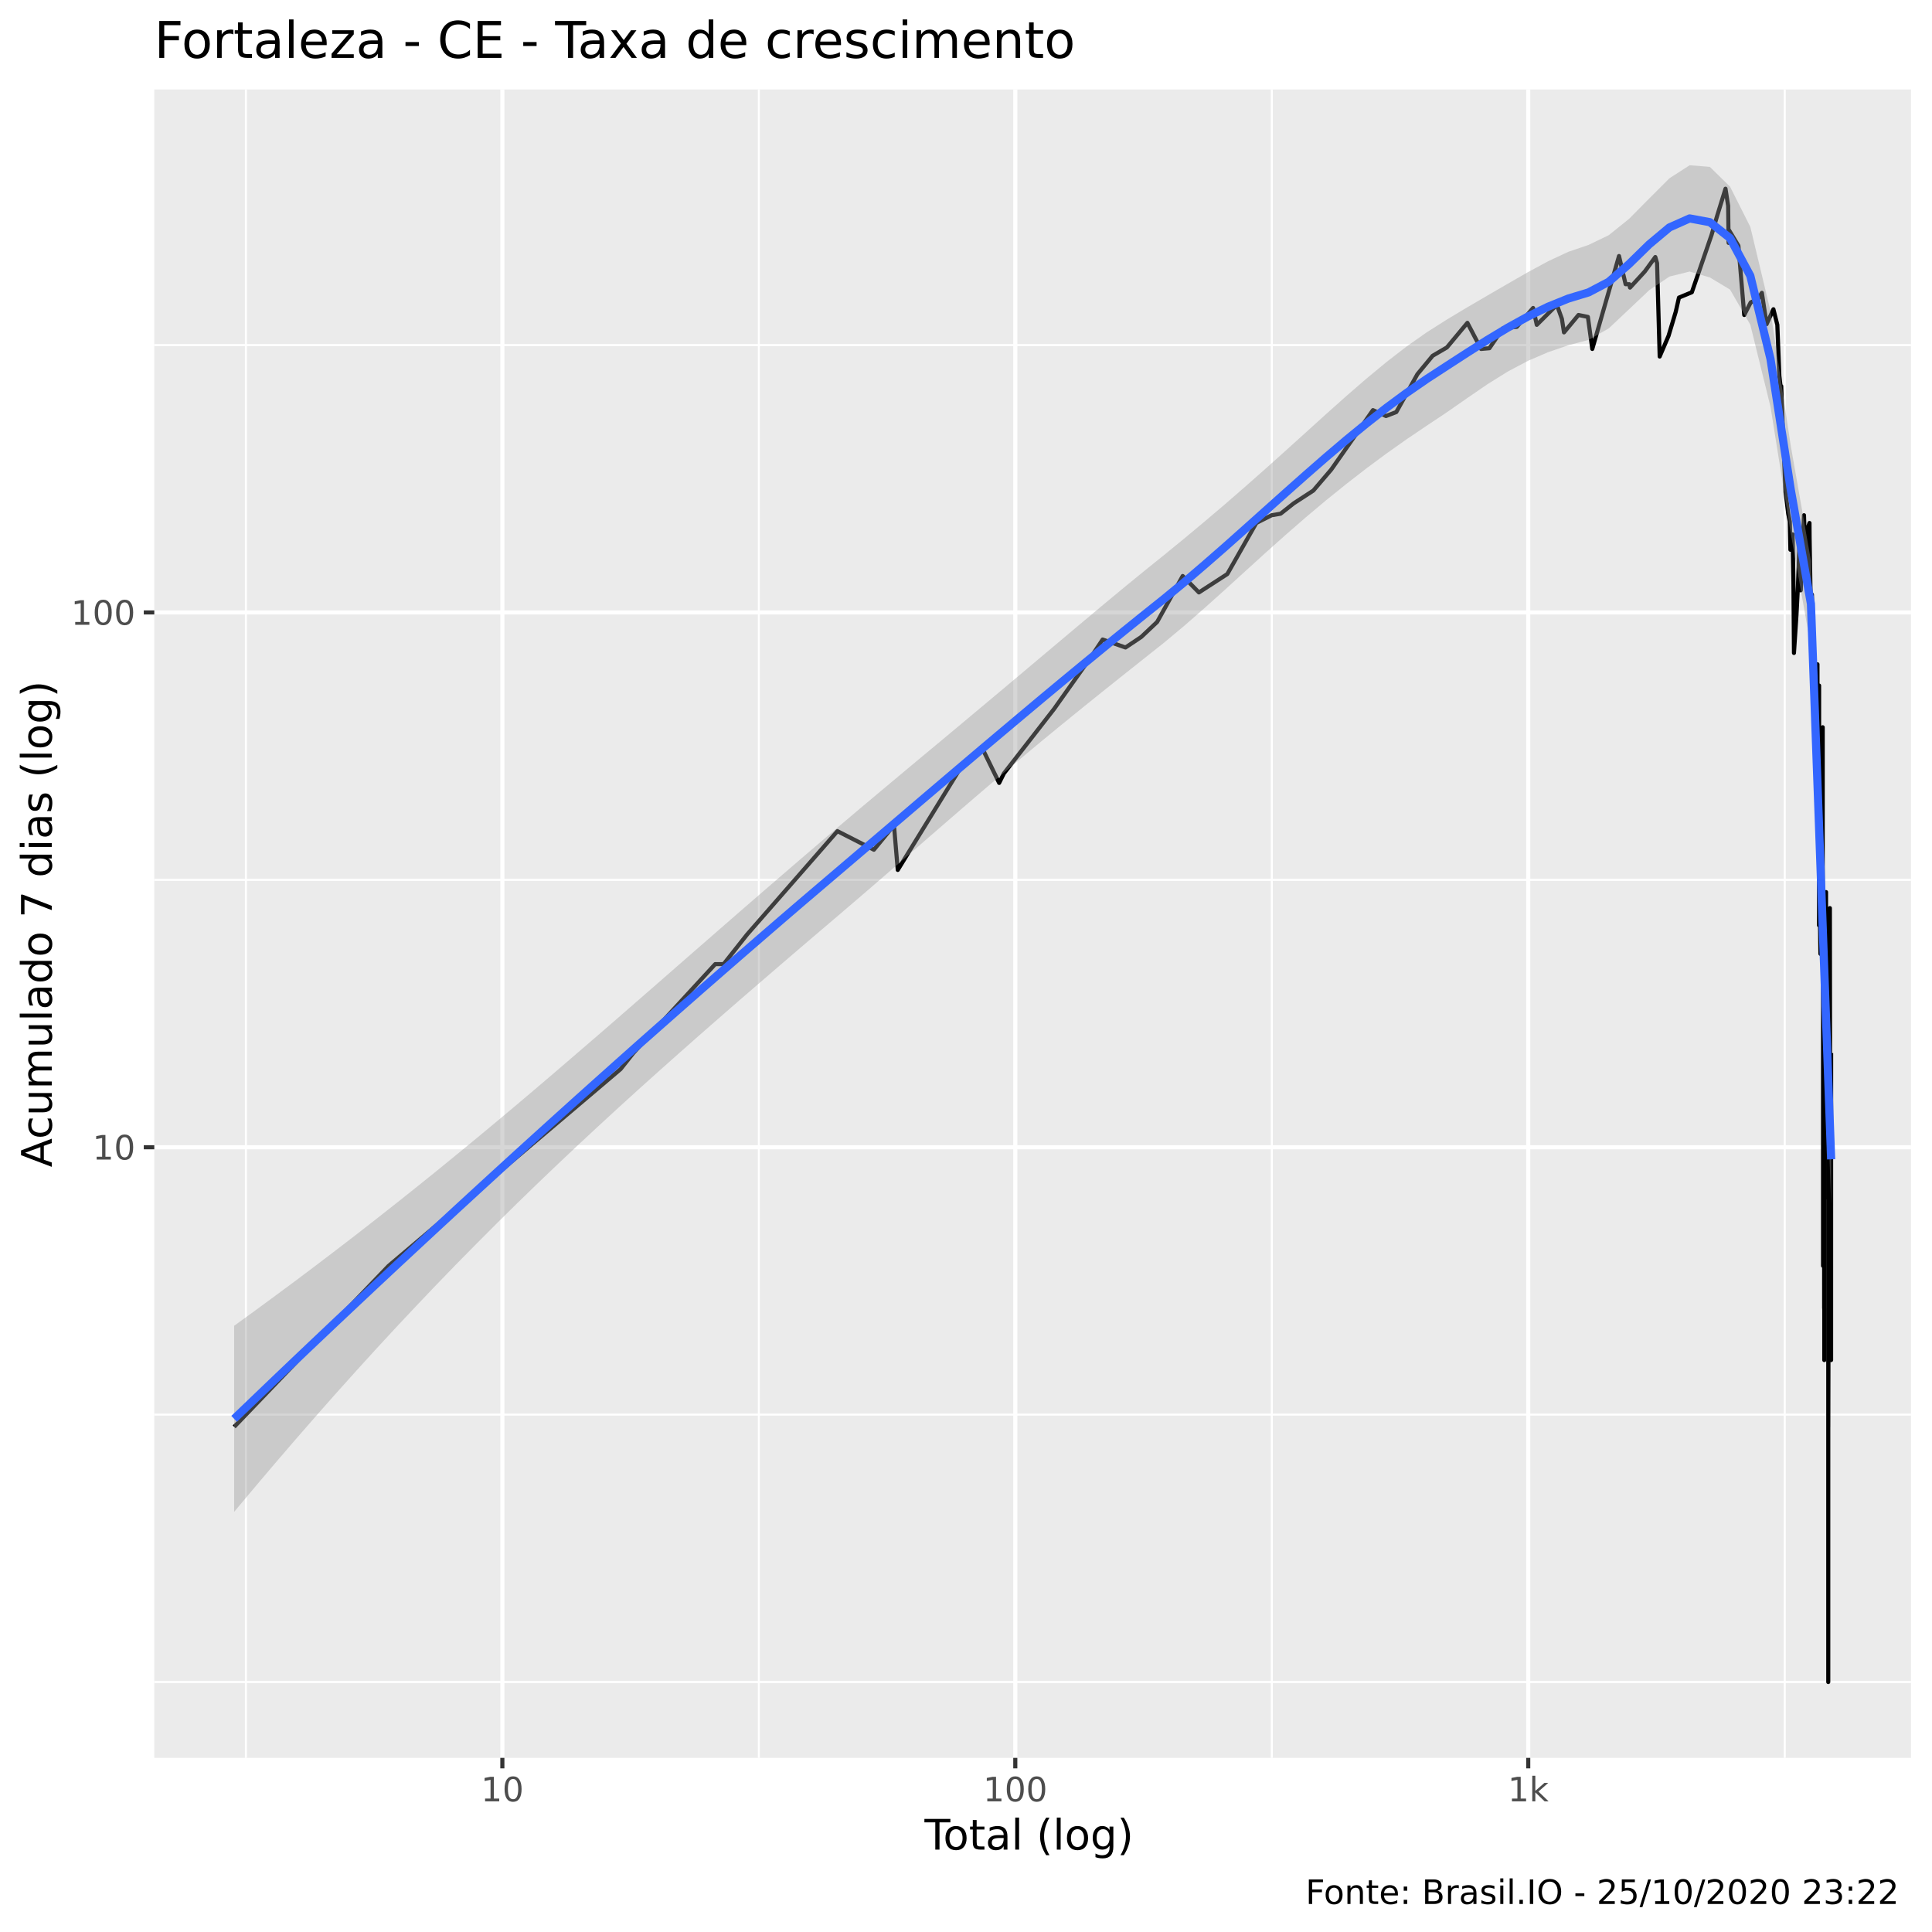
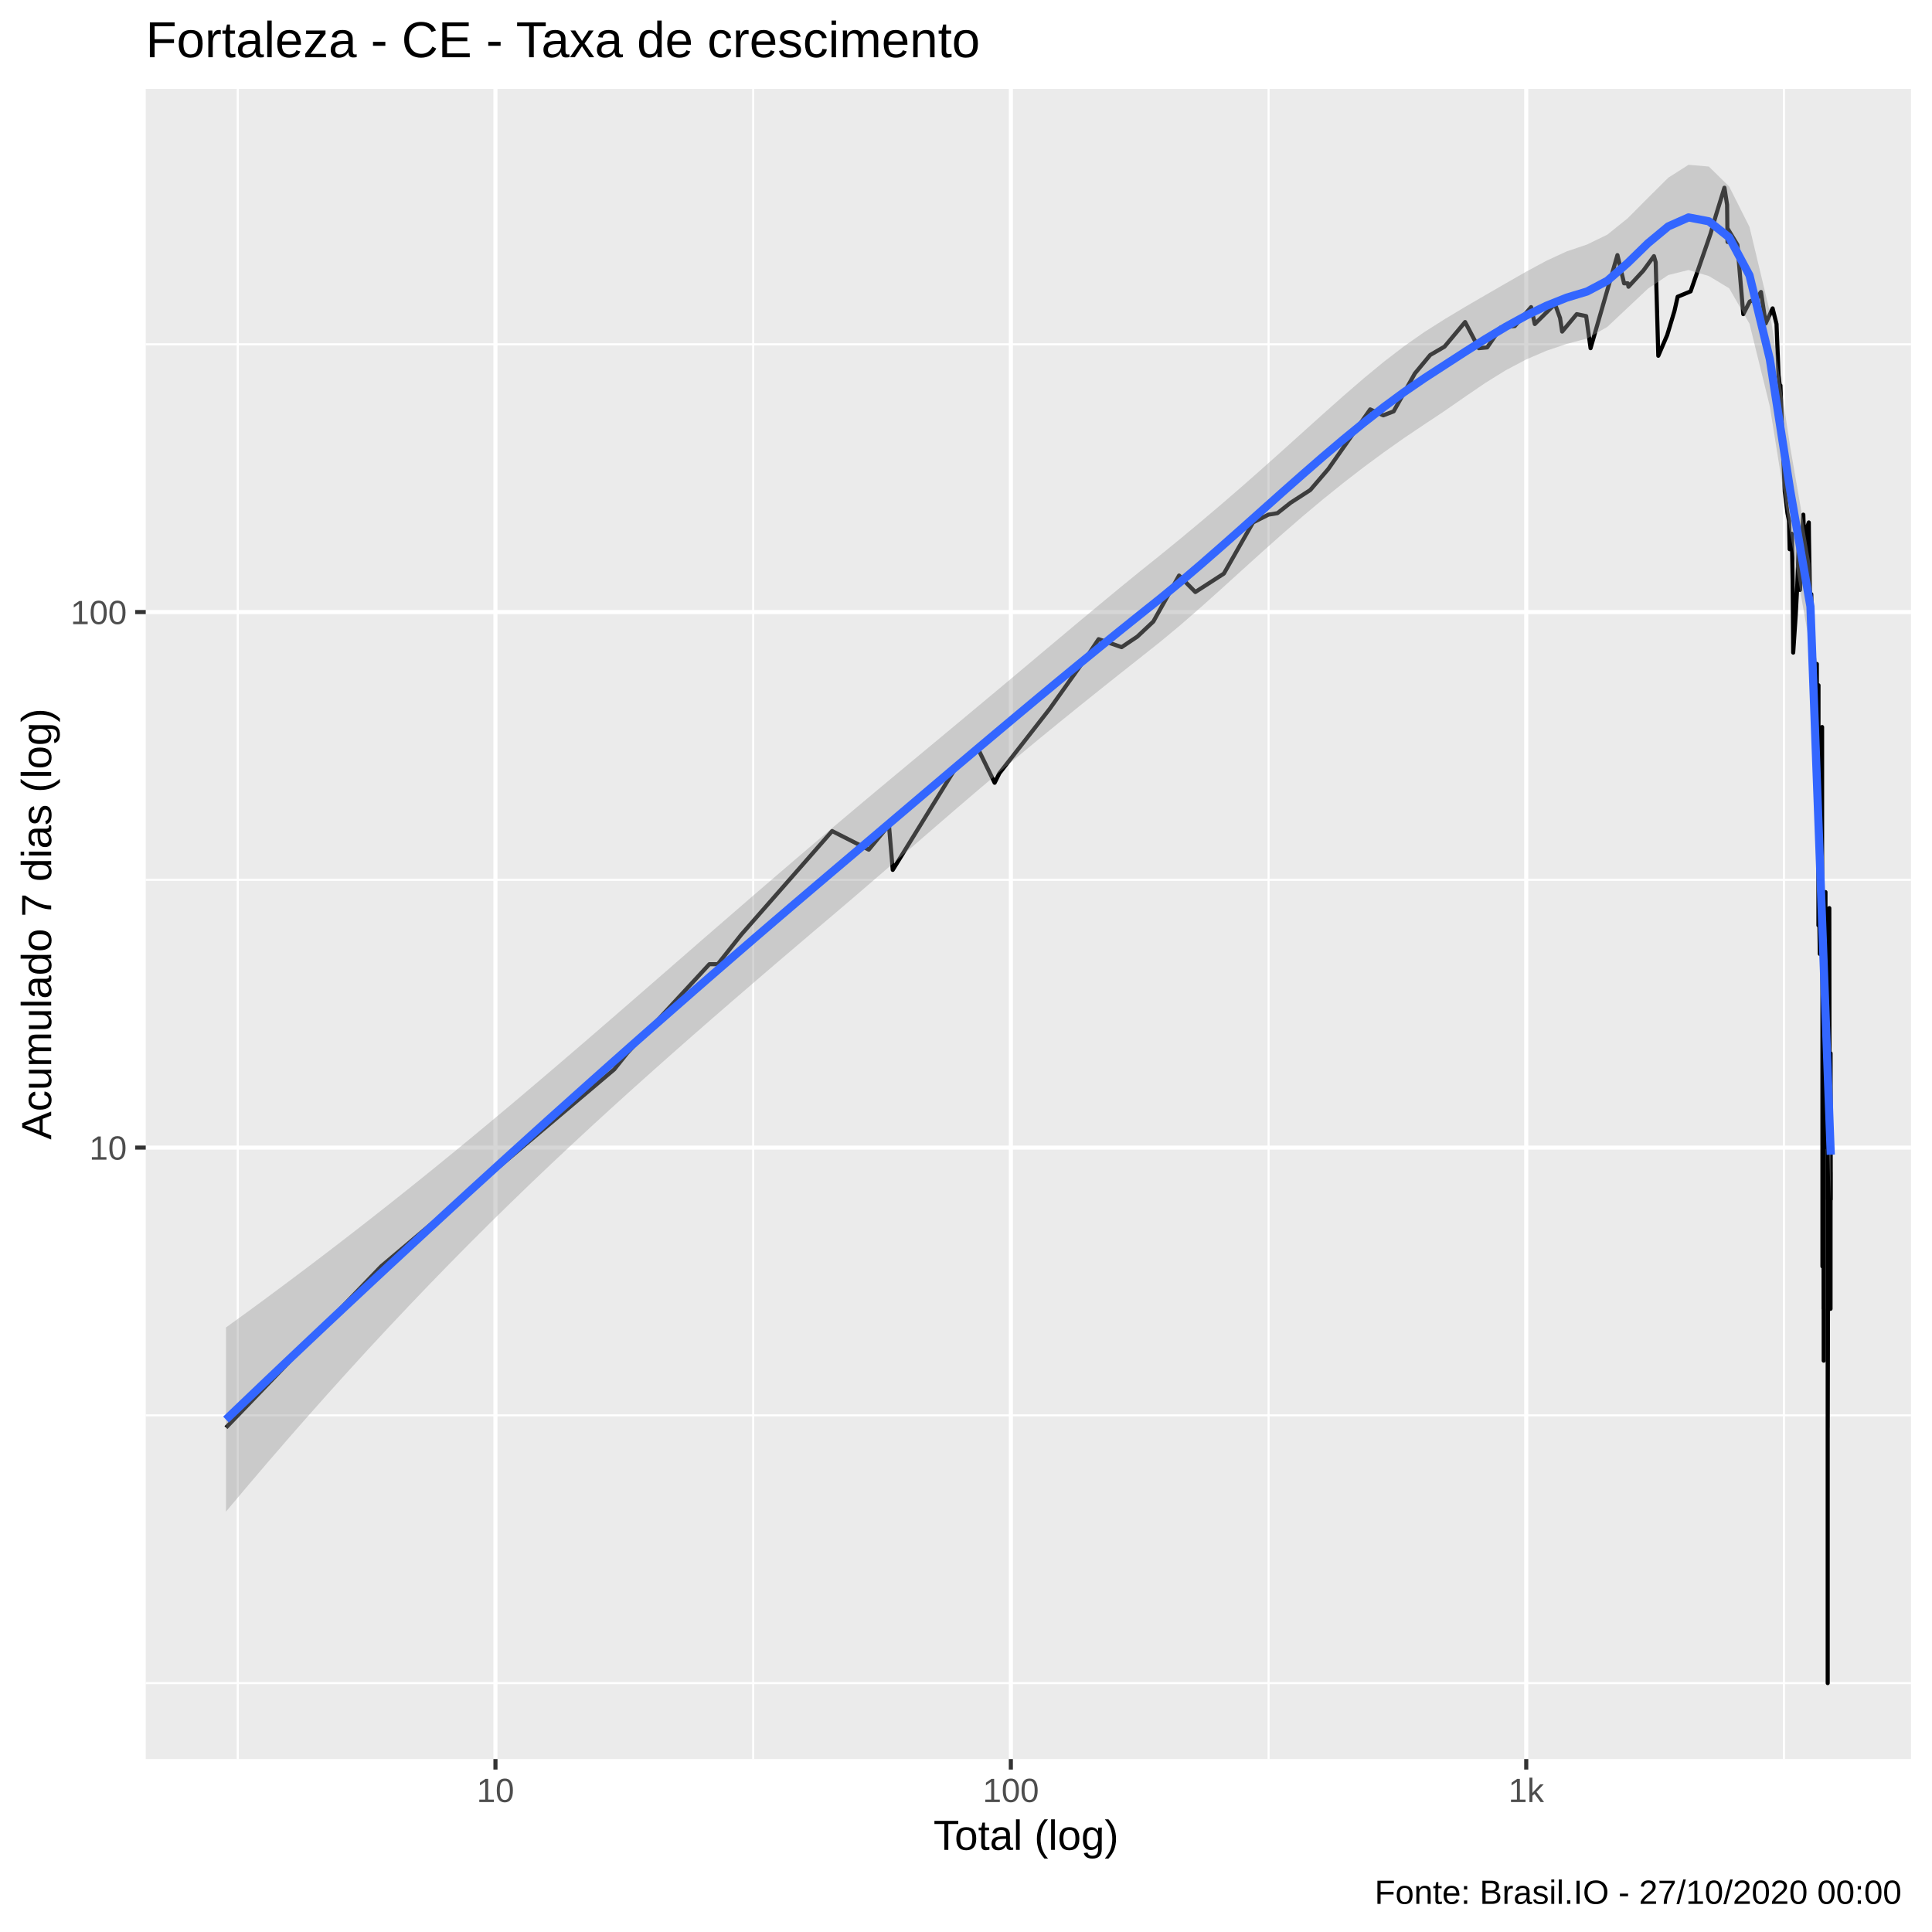
<svg xmlns="http://www.w3.org/2000/svg" viewBox="0 0 504.00 504.00">
  <defs>
    <style type="text/css">
    line, polyline, polygon, path, rect, circle {
      fill: none;
      stroke: #000000;
      stroke-linecap: round;
      stroke-linejoin: round;
      stroke-miterlimit: 10.00;
    }
  </style>
  </defs>
  <rect width="100%" height="100%" style="stroke: none; fill: #FFFFFF;" />
-   <rect x="0" y="0.00" width="504.00" height="504.00" style="stroke-width: 1.07; stroke: #FFFFFF; fill: #FFFFFF;" />
+   <rect x="-0" y="0.00" width="504.00" height="504.00" style="stroke-width: 1.07; stroke: #FFFFFF; fill: #FFFFFF;" />
  <defs>
-     <clipPath id="cpNDAuMjV8NDk4LjUyfDQ1OC41N3wyMy4zMw==">
-       <rect x="40.25" y="23.33" width="458.27" height="435.24" />
+     <clipPath id="cpMzguMDJ8NDk4LjUyfDQ1OC44OHwyMy4xOQ==">
+       <rect x="38.02" y="23.19" width="460.50" height="435.69" />
    </clipPath>
  </defs>
-   <rect x="40.25" y="23.33" width="458.27" height="435.24" style="stroke-width: 1.07; stroke: none; fill: #EBEBEB;" clip-path="url(#cpNDAuMjV8NDk4LjUyfDQ1OC41N3wyMy4zMw==)" />
-   <polyline points="40.25,438.79 498.52,438.79 " style="stroke-width: 0.53; stroke: #FFFFFF; stroke-linecap: butt;" clip-path="url(#cpNDAuMjV8NDk4LjUyfDQ1OC41N3wyMy4zMw==)" />
-   <polyline points="40.25,369.03 498.52,369.03 " style="stroke-width: 0.53; stroke: #FFFFFF; stroke-linecap: butt;" clip-path="url(#cpNDAuMjV8NDk4LjUyfDQ1OC41N3wyMy4zMw==)" />
-   <polyline points="40.25,229.53 498.52,229.53 " style="stroke-width: 0.53; stroke: #FFFFFF; stroke-linecap: butt;" clip-path="url(#cpNDAuMjV8NDk4LjUyfDQ1OC41N3wyMy4zMw==)" />
-   <polyline points="40.25,90.02 498.52,90.02 " style="stroke-width: 0.53; stroke: #FFFFFF; stroke-linecap: butt;" clip-path="url(#cpNDAuMjV8NDk4LjUyfDQ1OC41N3wyMy4zMw==)" />
-   <polyline points="64.15,458.57 64.15,23.33 " style="stroke-width: 0.53; stroke: #FFFFFF; stroke-linecap: butt;" clip-path="url(#cpNDAuMjV8NDk4LjUyfDQ1OC41N3wyMy4zMw==)" />
-   <polyline points="197.96,458.57 197.96,23.33 " style="stroke-width: 0.53; stroke: #FFFFFF; stroke-linecap: butt;" clip-path="url(#cpNDAuMjV8NDk4LjUyfDQ1OC41N3wyMy4zMw==)" />
-   <polyline points="331.77,458.57 331.77,23.33 " style="stroke-width: 0.53; stroke: #FFFFFF; stroke-linecap: butt;" clip-path="url(#cpNDAuMjV8NDk4LjUyfDQ1OC41N3wyMy4zMw==)" />
-   <polyline points="465.58,458.57 465.58,23.33 " style="stroke-width: 0.53; stroke: #FFFFFF; stroke-linecap: butt;" clip-path="url(#cpNDAuMjV8NDk4LjUyfDQ1OC41N3wyMy4zMw==)" />
-   <polyline points="40.25,299.28 498.52,299.28 " style="stroke-width: 1.07; stroke: #FFFFFF; stroke-linecap: butt;" clip-path="url(#cpNDAuMjV8NDk4LjUyfDQ1OC41N3wyMy4zMw==)" />
-   <polyline points="40.25,159.77 498.52,159.77 " style="stroke-width: 1.07; stroke: #FFFFFF; stroke-linecap: butt;" clip-path="url(#cpNDAuMjV8NDk4LjUyfDQ1OC41N3wyMy4zMw==)" />
-   <polyline points="131.05,458.57 131.05,23.33 " style="stroke-width: 1.07; stroke: #FFFFFF; stroke-linecap: butt;" clip-path="url(#cpNDAuMjV8NDk4LjUyfDQ1OC41N3wyMy4zMw==)" />
-   <polyline points="264.86,458.57 264.86,23.33 " style="stroke-width: 1.07; stroke: #FFFFFF; stroke-linecap: butt;" clip-path="url(#cpNDAuMjV8NDk4LjUyfDQ1OC41N3wyMy4zMw==)" />
-   <polyline points="398.67,458.57 398.67,23.33 " style="stroke-width: 1.07; stroke: #FFFFFF; stroke-linecap: butt;" clip-path="url(#cpNDAuMjV8NDk4LjUyfDQ1OC41N3wyMy4zMw==)" />
-   <polyline points="61.08,372.23 61.08,372.23 77.80,354.80 90.77,341.28 90.77,341.28 101.37,330.23 101.37,330.23 161.89,278.90 165.21,274.72 186.58,251.51 188.77,251.51 194.90,243.77 218.46,216.82 218.46,216.82 227.97,221.67 233.21,215.29 234.20,226.94 250.42,200.57 256.10,194.90 260.65,204.24 261.88,201.77 274.97,184.95 284.83,171.06 287.65,166.83 293.61,168.91 297.72,166.16 301.86,162.25 308.53,150.26 312.76,154.55 320.17,149.75 327.73,136.43 331.73,134.41 334.07,134.01 337.50,131.30 342.60,127.98 347.28,122.50 358.16,106.99 361.56,108.53 364.25,107.49 369.76,97.61 373.73,92.81 377.45,90.64 382.80,84.22 386.36,91.03 388.54,90.84 392.10,85.63 395.69,85.27 399.94,80.34 400.90,84.74 406.14,79.53 407.45,83.18 408.00,86.71 411.78,82.17 414.23,82.67 415.38,91.03 422.35,66.79 424.07,74.14 425.04,74.14 425.22,75.03 429.06,70.84 431.82,67.05 432.28,68.65 432.96,93.01 435.27,87.62 437.15,81.33 437.99,77.63 441.35,76.24 446.49,61.30 447.93,56.38 450.13,49.23 450.82,53.69 450.94,63.36 450.96,59.89 453.50,64.11 455.02,82.17 456.70,78.89 458.72,77.94 459.50,76.55 459.50,77.47 459.62,76.39 460.85,84.57 462.63,80.67 463.65,84.74 464.18,98.05 464.59,101.65 464.61,102.82 464.67,100.73 465.09,111.73 465.79,128.34 466.49,134.01 466.90,136.02 467.06,143.41 467.06,141.59 467.08,141.59 467.63,139.39 467.85,151.84 467.99,170.34 468.65,160.38 469.03,152.91 469.36,143.88 469.40,142.50 469.57,153.45 469.76,154.00 470.61,134.41 470.89,143.41 471.44,148.23 471.44,147.23 471.46,138.10 472.04,136.43 472.07,140.26 472.35,156.82 472.68,155.11 472.82,171.06 472.82,170.34 472.84,169.62 473.32,174.06 473.39,186.81 473.40,171.80 473.80,181.38 474.06,175.61 474.11,173.29 474.12,173.29 474.15,199.39 474.53,180.52 474.53,206.82 474.53,241.39 474.55,178.84 474.55,230.73 474.56,234.77 474.64,230.73 474.89,248.82 475.05,228.81 475.13,218.40 475.22,210.91 475.27,208.15 475.36,206.82 475.39,228.81 475.49,189.72 475.49,236.90 475.58,257.29 475.58,330.23 475.59,232.72 475.61,243.77 475.61,270.80 475.61,278.90 475.73,270.80 475.78,288.23 475.79,288.23 475.84,267.13 475.84,267.13 475.87,341.28 475.89,263.67 475.89,299.28 475.89,320.89 475.90,354.80 475.92,341.28 " style="stroke-width: 1.07; stroke-linecap: butt;" clip-path="url(#cpNDAuMjV8NDk4LjUyfDQ1OC41N3wyMy4zMw==)" />
-   <polyline points="475.95,251.51 476.04,299.28 476.04,299.28 476.13,270.80 476.33,232.72 476.35,236.90 476.36,232.72 476.36,234.77 476.36,254.33 476.41,263.67 476.42,243.77 476.53,283.39 476.53,288.23 476.55,288.23 476.55,288.23 476.71,248.82 476.80,263.67 476.82,241.39 476.82,239.10 476.85,257.29 476.91,243.77 476.91,283.39 476.92,243.77 476.92,312.80 476.94,312.80 476.94,438.79 476.94,396.79 476.95,305.66 476.95,320.89 476.95,372.23 477.12,288.23 477.29,246.24 477.30,248.82 477.33,243.77 477.33,278.90 477.35,241.39 477.36,236.90 477.36,236.90 477.44,299.28 477.45,299.28 477.45,330.23 477.47,305.66 477.47,312.80 477.47,305.66 477.48,312.80 477.57,305.66 477.59,305.66 477.60,305.66 477.60,299.28 477.62,305.66 477.65,288.23 477.68,330.23 477.68,320.89 477.68,341.28 477.68,354.80 477.69,274.72 " style="stroke-width: 1.07; stroke-linecap: butt;" clip-path="url(#cpNDAuMjV8NDk4LjUyfDQ1OC41N3wyMy4zMw==)" />
-   <polygon points="61.08,345.86 66.36,342.03 71.63,338.16 76.91,334.25 82.18,330.29 87.45,326.28 92.73,322.23 98.00,318.12 103.27,313.97 108.55,309.77 113.82,305.53 119.09,301.23 124.37,296.89 129.64,292.51 134.91,288.09 140.19,283.62 145.46,279.12 150.73,274.59 156.01,270.04 161.28,265.47 166.55,260.88 171.83,256.28 177.10,251.67 182.37,247.07 187.65,242.47 192.92,237.88 198.20,233.30 203.47,228.75 208.74,224.21 214.02,219.69 219.29,215.20 224.56,210.74 229.84,206.31 235.11,201.90 240.38,197.50 245.66,193.11 250.93,188.71 256.20,184.30 261.48,179.88 266.75,175.45 272.02,171.01 277.30,166.57 282.57,162.14 287.84,157.73 293.12,153.35 298.39,149.04 303.67,144.79 308.94,140.48 314.21,136.08 319.49,131.60 324.76,127.02 330.03,122.37 335.31,117.64 340.58,112.87 345.85,108.10 351.13,103.39 356.40,98.82 361.67,94.46 366.95,90.38 372.22,86.67 377.49,83.33 382.77,80.16 388.04,77.09 393.31,74.03 398.59,71.00 403.86,68.15 409.13,65.69 414.41,63.89 419.68,61.35 424.96,57.10 430.23,51.78 435.50,46.51 440.78,43.11 446.05,43.53 451.32,48.70 456.60,59.18 461.87,81.16 467.14,116.20 472.42,146.26 477.69,290.93 477.69,313.93 472.42,168.78 467.14,139.10 461.87,106.11 456.60,84.70 451.32,75.55 446.05,72.38 440.78,70.84 435.50,72.15 430.23,75.70 424.96,80.69 419.68,85.66 414.41,88.67 409.13,90.07 403.86,91.87 398.59,94.14 393.31,96.94 388.04,100.23 382.77,103.84 377.49,107.52 372.22,111.03 366.95,114.59 361.67,118.32 356.40,122.23 351.13,126.32 345.85,130.58 340.58,135.01 335.31,139.60 330.03,144.31 324.76,149.10 319.49,153.90 314.21,158.64 308.94,163.25 303.67,167.65 298.39,171.84 293.12,176.03 287.84,180.24 282.57,184.48 277.30,188.76 272.02,193.09 266.75,197.48 261.48,201.92 256.20,206.41 250.93,210.94 245.66,215.50 240.38,220.08 235.11,224.67 229.84,229.25 224.56,233.80 219.29,238.31 214.02,242.80 208.74,247.30 203.47,251.82 198.20,256.36 192.92,260.92 187.65,265.51 182.37,270.13 177.10,274.79 171.83,279.48 166.55,284.22 161.28,289.01 156.01,293.86 150.73,298.77 145.46,303.74 140.19,308.78 134.91,313.90 129.64,319.10 124.37,324.38 119.09,329.74 113.82,335.18 108.55,340.72 103.27,346.34 98.00,352.04 92.73,357.84 87.45,363.72 82.18,369.69 76.91,375.74 71.63,381.88 66.36,388.10 61.08,394.40 " style="stroke-width: 0.00; stroke: none; fill: #999999; fill-opacity: 0.40;" clip-path="url(#cpNDAuMjV8NDk4LjUyfDQ1OC41N3wyMy4zMw==)" />
-   <polyline points="61.08,345.86 66.36,342.03 71.63,338.16 76.91,334.25 82.18,330.29 87.45,326.28 92.73,322.23 98.00,318.12 103.27,313.97 108.55,309.77 113.82,305.53 119.09,301.23 124.37,296.89 129.64,292.51 134.91,288.09 140.19,283.62 145.46,279.12 150.73,274.59 156.01,270.04 161.28,265.47 166.55,260.88 171.83,256.28 177.10,251.67 182.37,247.07 187.65,242.47 192.92,237.88 198.20,233.30 203.47,228.75 208.74,224.21 214.02,219.69 219.29,215.20 224.56,210.74 229.84,206.31 235.11,201.90 240.38,197.50 245.66,193.11 250.93,188.71 256.20,184.30 261.48,179.88 266.75,175.45 272.02,171.01 277.30,166.57 282.57,162.14 287.84,157.73 293.12,153.35 298.39,149.04 303.67,144.79 308.94,140.48 314.21,136.08 319.49,131.60 324.76,127.02 330.03,122.37 335.31,117.64 340.58,112.87 345.85,108.10 351.13,103.39 356.40,98.82 361.67,94.46 366.95,90.38 372.22,86.67 377.49,83.33 382.77,80.16 388.04,77.09 393.31,74.03 398.59,71.00 403.86,68.15 409.13,65.69 414.41,63.89 419.68,61.35 424.96,57.10 430.23,51.78 435.50,46.51 440.78,43.11 446.05,43.53 451.32,48.70 456.60,59.18 461.87,81.16 467.14,116.20 472.42,146.26 477.69,290.93 " style="stroke-width: 2.13; stroke: none;" clip-path="url(#cpNDAuMjV8NDk4LjUyfDQ1OC41N3wyMy4zMw==)" />
-   <polyline points="477.69,313.93 472.42,168.78 467.14,139.10 461.87,106.11 456.60,84.70 451.32,75.55 446.05,72.38 440.78,70.84 435.50,72.15 430.23,75.70 424.96,80.69 419.68,85.66 414.41,88.67 409.13,90.07 403.86,91.87 398.59,94.14 393.31,96.94 388.04,100.23 382.77,103.84 377.49,107.52 372.22,111.03 366.95,114.59 361.67,118.32 356.40,122.23 351.13,126.32 345.85,130.58 340.58,135.01 335.31,139.60 330.03,144.31 324.76,149.10 319.49,153.90 314.21,158.64 308.94,163.25 303.67,167.65 298.39,171.84 293.12,176.03 287.84,180.24 282.57,184.48 277.30,188.76 272.02,193.09 266.75,197.48 261.48,201.92 256.20,206.41 250.93,210.94 245.66,215.50 240.38,220.08 235.11,224.67 229.84,229.25 224.56,233.80 219.29,238.31 214.02,242.80 208.74,247.30 203.47,251.82 198.20,256.36 192.92,260.92 187.65,265.51 182.37,270.13 177.10,274.79 171.83,279.48 166.55,284.22 161.28,289.01 156.01,293.86 150.73,298.77 145.46,303.74 140.19,308.78 134.91,313.90 129.64,319.10 124.37,324.38 119.09,329.74 113.82,335.18 108.55,340.72 103.27,346.34 98.00,352.04 92.73,357.84 87.45,363.72 82.18,369.69 76.91,375.74 71.63,381.88 66.36,388.10 61.08,394.40 " style="stroke-width: 2.13; stroke: none;" clip-path="url(#cpNDAuMjV8NDk4LjUyfDQ1OC41N3wyMy4zMw==)" />
-   <polyline points="61.08,370.13 66.36,365.07 71.63,360.02 76.91,354.99 82.18,349.99 87.45,345.00 92.73,340.03 98.00,335.08 103.27,330.15 108.55,325.24 113.82,320.35 119.09,315.48 124.37,310.63 129.64,305.80 134.91,300.99 140.19,296.20 145.46,291.43 150.73,286.68 156.01,281.95 161.28,277.24 166.55,272.55 171.83,267.88 177.10,263.23 182.37,258.60 187.65,253.99 192.92,249.40 198.20,244.83 203.47,240.28 208.74,235.75 214.02,231.25 219.29,226.76 224.56,222.27 229.84,217.78 235.11,213.29 240.38,208.79 245.66,204.30 250.93,199.82 256.20,195.35 261.48,190.90 266.75,186.47 272.02,182.05 277.30,177.66 282.57,173.31 287.84,168.98 293.12,164.69 298.39,160.44 303.67,156.22 308.94,151.87 314.21,147.36 319.49,142.75 324.76,138.06 330.03,133.34 335.31,128.62 340.58,123.94 345.85,119.34 351.13,114.85 356.40,110.53 361.67,106.39 366.95,102.49 372.22,98.85 377.49,95.42 382.77,92.00 388.04,88.66 393.31,85.49 398.59,82.57 403.86,80.01 409.13,77.88 414.41,76.28 419.68,73.51 424.96,68.89 430.23,63.74 435.50,59.33 440.78,56.98 446.05,57.96 451.32,62.12 456.60,71.94 461.87,93.64 467.14,127.65 472.42,157.52 477.69,302.43 " style="stroke-width: 2.13; stroke: #3366FF; stroke-linecap: butt;" clip-path="url(#cpNDAuMjV8NDk4LjUyfDQ1OC41N3wyMy4zMw==)" />
+   <rect x="38.02" y="23.19" width="460.50" height="435.69" style="stroke-width: 1.07; stroke: none; fill: #EBEBEB;" clip-path="url(#cpMzguMDJ8NDk4LjUyfDQ1OC44OHwyMy4xOQ==)" />
+   <polyline points="38.02,439.07 498.52,439.07 " style="stroke-width: 0.53; stroke: #FFFFFF; stroke-linecap: butt;" clip-path="url(#cpMzguMDJ8NDk4LjUyfDQ1OC44OHwyMy4xOQ==)" />
+   <polyline points="38.02,369.22 498.52,369.22 " style="stroke-width: 0.53; stroke: #FFFFFF; stroke-linecap: butt;" clip-path="url(#cpMzguMDJ8NDk4LjUyfDQ1OC44OHwyMy4xOQ==)" />
+   <polyline points="38.02,229.52 498.52,229.52 " style="stroke-width: 0.53; stroke: #FFFFFF; stroke-linecap: butt;" clip-path="url(#cpMzguMDJ8NDk4LjUyfDQ1OC44OHwyMy4xOQ==)" />
+   <polyline points="38.02,89.82 498.52,89.82 " style="stroke-width: 0.53; stroke: #FFFFFF; stroke-linecap: butt;" clip-path="url(#cpMzguMDJ8NDk4LjUyfDQ1OC44OHwyMy4xOQ==)" />
+   <polyline points="62.03,458.88 62.03,23.19 " style="stroke-width: 0.53; stroke: #FFFFFF; stroke-linecap: butt;" clip-path="url(#cpMzguMDJ8NDk4LjUyfDQ1OC44OHwyMy4xOQ==)" />
+   <polyline points="196.48,458.88 196.48,23.19 " style="stroke-width: 0.53; stroke: #FFFFFF; stroke-linecap: butt;" clip-path="url(#cpMzguMDJ8NDk4LjUyfDQ1OC44OHwyMy4xOQ==)" />
+   <polyline points="330.93,458.88 330.93,23.19 " style="stroke-width: 0.53; stroke: #FFFFFF; stroke-linecap: butt;" clip-path="url(#cpMzguMDJ8NDk4LjUyfDQ1OC44OHwyMy4xOQ==)" />
+   <polyline points="465.38,458.88 465.38,23.19 " style="stroke-width: 0.53; stroke: #FFFFFF; stroke-linecap: butt;" clip-path="url(#cpMzguMDJ8NDk4LjUyfDQ1OC44OHwyMy4xOQ==)" />
+   <polyline points="38.02,299.37 498.52,299.37 " style="stroke-width: 1.07; stroke: #FFFFFF; stroke-linecap: butt;" clip-path="url(#cpMzguMDJ8NDk4LjUyfDQ1OC44OHwyMy4xOQ==)" />
+   <polyline points="38.02,159.67 498.52,159.67 " style="stroke-width: 1.07; stroke: #FFFFFF; stroke-linecap: butt;" clip-path="url(#cpMzguMDJ8NDk4LjUyfDQ1OC44OHwyMy4xOQ==)" />
+   <polyline points="129.25,458.88 129.25,23.19 " style="stroke-width: 1.07; stroke: #FFFFFF; stroke-linecap: butt;" clip-path="url(#cpMzguMDJ8NDk4LjUyfDQ1OC44OHwyMy4xOQ==)" />
+   <polyline points="263.70,458.88 263.70,23.19 " style="stroke-width: 1.07; stroke: #FFFFFF; stroke-linecap: butt;" clip-path="url(#cpMzguMDJ8NDk4LjUyfDQ1OC44OHwyMy4xOQ==)" />
+   <polyline points="398.15,458.88 398.15,23.19 " style="stroke-width: 1.07; stroke: #FFFFFF; stroke-linecap: butt;" clip-path="url(#cpMzguMDJ8NDk4LjUyfDQ1OC44OHwyMy4xOQ==)" />
+   <polyline points="58.95,372.42 58.95,372.42 75.75,354.96 88.78,341.43 88.78,341.43 99.43,330.36 99.43,330.36 160.24,278.96 163.58,274.77 185.05,251.53 187.25,251.53 193.40,243.78 217.08,216.80 217.08,216.80 226.63,221.65 231.90,215.26 232.89,226.93 249.19,200.52 254.90,194.85 259.47,204.20 260.71,201.72 273.86,184.88 283.76,170.97 286.59,166.74 292.59,168.82 296.71,166.06 300.87,162.14 307.58,150.14 311.83,154.44 319.27,149.63 326.87,136.29 330.88,134.26 333.24,133.87 336.68,131.15 341.81,127.83 346.52,122.34 357.44,106.80 360.86,108.35 363.56,107.31 369.10,97.42 373.09,92.61 376.82,90.44 382.20,84.01 385.77,90.83 387.97,90.63 391.54,85.42 395.16,85.06 399.42,80.12 400.38,84.53 405.65,79.31 406.97,82.97 407.52,86.50 411.32,81.95 413.78,82.46 414.93,90.83 421.94,66.55 423.67,73.91 424.64,73.91 424.82,74.80 428.69,70.61 431.46,66.82 431.92,68.41 432.60,92.81 434.92,87.41 436.82,81.11 437.65,77.41 441.03,76.01 446.20,61.06 447.64,56.13 449.85,48.97 450.55,53.43 450.66,63.12 450.69,59.64 453.24,63.87 454.77,81.95 456.45,78.67 458.48,77.72 459.26,76.32 459.26,77.25 459.39,76.17 460.62,84.36 462.42,80.45 463.44,84.53 463.97,97.85 464.38,101.46 464.40,102.64 464.46,100.54 464.89,111.56 465.59,128.19 466.29,133.87 466.70,135.88 466.87,143.28 466.87,141.46 466.88,141.46 467.44,139.25 467.65,151.72 467.79,170.25 468.46,160.28 468.85,152.79 469.18,143.75 469.21,142.37 469.38,153.34 469.57,153.89 470.43,134.26 470.71,143.28 471.27,148.10 471.27,147.11 471.28,137.97 471.86,136.29 471.90,140.13 472.18,156.71 472.51,155.00 472.65,170.97 472.65,170.25 472.67,169.53 473.16,173.97 473.22,186.75 473.24,171.71 473.64,181.31 473.89,175.53 473.94,173.21 473.96,173.21 473.99,199.34 474.37,180.45 474.37,206.78 474.37,241.40 474.39,178.76 474.39,230.73 474.40,234.77 474.48,230.73 474.73,248.84 474.89,228.80 474.97,218.37 475.06,210.87 475.11,208.12 475.20,206.78 475.24,228.80 475.33,189.66 475.33,236.90 475.42,257.32 475.42,330.36 475.44,232.72 475.45,243.78 475.45,270.85 475.45,278.96 475.58,270.85 475.62,288.31 475.64,288.31 475.69,267.18 475.69,267.18 475.72,341.43 475.73,263.71 475.73,299.37 475.73,321.01 475.75,354.96 475.76,341.43 " style="stroke-width: 1.07; stroke-linecap: butt;" clip-path="url(#cpMzguMDJ8NDk4LjUyfDQ1OC44OHwyMy4xOQ==)" />
+   <polyline points="475.79,251.53 475.89,299.37 475.89,299.37 475.98,270.85 476.18,232.72 476.19,236.90 476.21,232.72 476.21,234.77 476.21,254.36 476.26,263.71 476.27,243.78 476.38,283.45 476.38,288.31 476.39,288.31 476.39,288.31 476.56,248.84 476.65,263.71 476.67,241.40 476.67,239.11 476.70,257.32 476.76,243.78 476.76,283.45 476.77,243.78 476.77,312.91 476.79,312.91 476.79,439.07 476.79,397.02 476.80,305.76 476.80,321.01 476.80,372.42 476.97,288.31 477.14,246.25 477.15,248.84 477.18,243.78 477.18,278.96 477.20,241.40 477.21,236.90 477.21,236.90 477.29,299.37 477.30,299.37 477.30,330.36 477.32,305.76 477.32,312.91 477.32,305.76 477.33,312.91 477.42,305.76 477.44,305.76 477.45,305.76 477.45,299.37 477.47,305.76 477.50,288.31 477.53,330.36 477.53,321.01 477.53,341.43 477.54,274.77 477.59,312.91 477.59,305.76 " style="stroke-width: 1.07; stroke-linecap: butt;" clip-path="url(#cpMzguMDJ8NDk4LjUyfDQ1OC44OHwyMy4xOQ==)" />
+   <polygon points="58.95,346.30 64.25,342.46 69.55,338.57 74.85,334.63 80.15,330.65 85.45,326.63 90.75,322.55 96.05,318.44 101.35,314.27 106.65,310.06 111.95,305.80 117.24,301.49 122.54,297.14 127.84,292.74 133.14,288.31 138.44,283.83 143.74,279.32 149.04,274.78 154.34,270.22 159.64,265.64 164.94,261.04 170.24,256.43 175.54,251.82 180.83,247.21 186.13,242.60 191.43,238.01 196.73,233.42 202.03,228.86 207.33,224.31 212.63,219.79 217.93,215.30 223.23,210.83 228.53,206.39 233.83,201.97 239.13,197.56 244.43,193.16 249.72,188.76 255.02,184.34 260.32,179.92 265.62,175.48 270.92,171.03 276.22,166.58 281.52,162.14 286.82,157.73 292.12,153.35 297.42,149.03 302.72,144.78 308.02,140.46 313.31,136.05 318.61,131.56 323.91,126.98 329.21,122.31 334.51,117.58 339.81,112.80 345.11,108.03 350.41,103.32 355.71,98.74 361.01,94.37 366.31,90.30 371.61,86.59 376.90,83.24 382.20,80.06 387.50,76.98 392.80,73.92 398.10,70.89 403.40,68.03 408.70,65.58 414.00,63.79 419.30,61.22 424.60,56.95 429.90,51.62 435.20,46.36 440.49,42.99 445.79,43.45 451.09,48.66 456.39,59.20 461.69,81.33 466.99,116.49 472.29,147.13 477.59,289.65 477.59,312.80 472.29,169.31 466.99,139.15 461.69,106.00 456.39,84.46 451.09,75.20 445.79,72.01 440.49,70.44 435.20,71.75 429.90,75.30 424.60,80.29 419.30,85.28 414.00,88.31 408.70,89.71 403.40,91.51 398.10,93.79 392.80,96.59 387.50,99.88 382.20,103.49 376.90,107.17 371.61,110.69 366.31,114.25 361.01,117.99 355.71,121.91 350.41,126.00 345.11,130.27 339.81,134.71 334.51,139.31 329.21,144.03 323.91,148.82 318.61,153.63 313.31,158.38 308.02,162.99 302.72,167.40 297.42,171.60 292.12,175.79 286.82,180.01 281.52,184.26 276.22,188.55 270.92,192.88 265.62,197.28 260.32,201.72 255.02,206.22 249.72,210.75 244.43,215.32 239.13,219.91 233.83,224.51 228.53,229.09 223.23,233.65 217.93,238.17 212.63,242.66 207.33,247.17 202.03,251.69 196.73,256.24 191.43,260.81 186.13,265.40 180.83,270.03 175.54,274.69 170.24,279.40 164.94,284.14 159.64,288.94 154.34,293.79 149.04,298.71 143.74,303.68 138.44,308.73 133.14,313.85 127.84,319.05 122.54,324.33 117.24,329.70 111.95,335.14 106.65,340.68 101.35,346.30 96.05,352.00 90.75,357.80 85.45,363.68 80.15,369.64 74.85,375.69 69.55,381.82 64.25,388.04 58.95,394.34 " style="stroke-width: 0.00; stroke: none; fill: #999999; fill-opacity: 0.40;" clip-path="url(#cpMzguMDJ8NDk4LjUyfDQ1OC44OHwyMy4xOQ==)" />
+   <polyline points="58.95,346.30 64.25,342.46 69.55,338.57 74.85,334.63 80.15,330.65 85.45,326.63 90.75,322.55 96.05,318.44 101.35,314.27 106.65,310.06 111.95,305.80 117.24,301.49 122.54,297.14 127.84,292.74 133.14,288.31 138.44,283.83 143.74,279.32 149.04,274.78 154.34,270.22 159.64,265.64 164.94,261.04 170.24,256.43 175.54,251.82 180.83,247.21 186.13,242.60 191.43,238.01 196.73,233.42 202.03,228.86 207.33,224.31 212.63,219.79 217.93,215.30 223.23,210.83 228.53,206.39 233.83,201.97 239.13,197.56 244.43,193.16 249.72,188.76 255.02,184.34 260.32,179.92 265.62,175.48 270.92,171.03 276.22,166.58 281.52,162.14 286.82,157.73 292.12,153.35 297.42,149.03 302.72,144.78 308.02,140.46 313.31,136.05 318.61,131.56 323.91,126.98 329.21,122.31 334.51,117.58 339.81,112.80 345.11,108.03 350.41,103.32 355.71,98.74 361.01,94.37 366.31,90.30 371.61,86.59 376.90,83.24 382.20,80.06 387.50,76.98 392.80,73.92 398.10,70.89 403.40,68.03 408.70,65.58 414.00,63.79 419.30,61.22 424.60,56.95 429.90,51.62 435.20,46.36 440.49,42.99 445.79,43.45 451.09,48.66 456.39,59.20 461.69,81.33 466.99,116.49 472.29,147.13 477.59,289.65 " style="stroke-width: 2.13; stroke: none;" clip-path="url(#cpMzguMDJ8NDk4LjUyfDQ1OC44OHwyMy4xOQ==)" />
+   <polyline points="477.59,312.80 472.29,169.31 466.99,139.15 461.69,106.00 456.39,84.46 451.09,75.20 445.79,72.01 440.49,70.44 435.20,71.75 429.90,75.30 424.60,80.29 419.30,85.28 414.00,88.31 408.70,89.71 403.40,91.51 398.10,93.79 392.80,96.59 387.50,99.88 382.20,103.49 376.90,107.17 371.61,110.69 366.31,114.25 361.01,117.99 355.71,121.91 350.41,126.00 345.11,130.27 339.81,134.71 334.51,139.31 329.21,144.03 323.91,148.82 318.61,153.63 313.31,158.38 308.02,162.99 302.72,167.40 297.42,171.60 292.12,175.79 286.82,180.01 281.52,184.26 276.22,188.55 270.92,192.88 265.62,197.28 260.32,201.72 255.02,206.22 249.72,210.75 244.43,215.32 239.13,219.91 233.83,224.51 228.53,229.09 223.23,233.65 217.93,238.17 212.63,242.66 207.33,247.17 202.03,251.69 196.73,256.24 191.43,260.81 186.13,265.40 180.83,270.03 175.54,274.69 170.24,279.40 164.94,284.14 159.64,288.94 154.34,293.79 149.04,298.71 143.74,303.68 138.44,308.73 133.14,313.85 127.84,319.05 122.54,324.33 117.24,329.70 111.95,335.14 106.65,340.68 101.35,346.30 96.05,352.00 90.75,357.80 85.45,363.68 80.15,369.64 74.85,375.69 69.55,381.82 64.25,388.04 58.95,394.34 " style="stroke-width: 2.13; stroke: none;" clip-path="url(#cpMzguMDJ8NDk4LjUyfDQ1OC44OHwyMy4xOQ==)" />
+   <polyline points="58.95,370.32 64.25,365.25 69.55,360.19 74.85,355.16 80.15,350.15 85.45,345.15 90.75,340.18 96.05,335.22 101.35,330.28 106.65,325.37 111.95,320.47 117.24,315.59 122.54,310.73 127.84,305.90 133.14,301.08 138.44,296.28 143.74,291.50 149.04,286.75 154.34,282.01 159.64,277.29 164.94,272.59 170.24,267.91 175.54,263.26 180.83,258.62 186.13,254.00 191.43,249.41 196.73,244.83 202.03,240.28 207.33,235.74 212.63,231.23 217.93,226.73 223.23,222.24 228.53,217.74 233.83,213.24 239.13,208.74 244.43,204.24 249.72,199.76 255.02,195.28 260.32,190.82 265.62,186.38 270.92,181.96 276.22,177.56 281.52,173.20 286.82,168.87 292.12,164.57 297.42,160.32 302.72,156.09 308.02,151.73 313.31,147.22 318.61,142.59 323.91,137.90 329.21,133.17 334.51,128.44 339.81,123.76 345.11,119.15 350.41,114.66 355.71,110.32 361.01,106.18 366.31,102.27 371.61,98.64 376.90,95.21 382.20,91.78 387.50,88.43 392.80,85.25 398.10,82.34 403.40,79.77 408.70,77.65 414.00,76.05 419.30,73.25 424.60,68.62 429.90,63.46 435.20,59.06 440.49,56.72 445.79,57.73 451.09,61.93 456.39,71.83 461.69,93.67 466.99,127.82 472.29,158.22 477.59,301.23 " style="stroke-width: 2.13; stroke: #3366FF; stroke-linecap: butt;" clip-path="url(#cpMzguMDJ8NDk4LjUyfDQ1OC44OHwyMy4xOQ==)" />
  <defs>
    <clipPath id="cpMC4wMHw1MDQuMDB8NTA0LjAwfDAuMDA=">
      <rect x="0.00" y="0.00" width="504.00" height="504.00" />
    </clipPath>
  </defs>
  <g clip-path="url(#cpMC4wMHw1MDQuMDB8NTA0LjAwfDAuMDA=)">
-     <text x="24.13" y="302.49" style="font-size: 8.80px; fill: #4D4D4D; font-family: DejaVu Sans;" textLength="11.20px" lengthAdjust="spacingAndGlyphs">10</text>
+     <text x="23.30" y="302.52" style="font-size: 8.80px; fill: #4D4D4D; font-family: Arial;" textLength="9.79px" lengthAdjust="spacingAndGlyphs">10</text>
  </g>
  <g clip-path="url(#cpMC4wMHw1MDQuMDB8NTA0LjAwfDAuMDA=)">
-     <text x="18.53" y="162.98" style="font-size: 8.80px; fill: #4D4D4D; font-family: DejaVu Sans;" textLength="16.80px" lengthAdjust="spacingAndGlyphs">100</text>
+     <text x="18.41" y="162.82" style="font-size: 8.80px; fill: #4D4D4D; font-family: Arial;" textLength="14.68px" lengthAdjust="spacingAndGlyphs">100</text>
  </g>
-   <polyline points="37.51,299.28 40.25,299.28 " style="stroke-width: 1.07; stroke: #333333; stroke-linecap: butt;" clip-path="url(#cpMC4wMHw1MDQuMDB8NTA0LjAwfDAuMDA=)" />
-   <polyline points="37.51,159.77 40.25,159.77 " style="stroke-width: 1.07; stroke: #333333; stroke-linecap: butt;" clip-path="url(#cpMC4wMHw1MDQuMDB8NTA0LjAwfDAuMDA=)" />
-   <polyline points="131.05,461.31 131.05,458.57 " style="stroke-width: 1.07; stroke: #333333; stroke-linecap: butt;" clip-path="url(#cpMC4wMHw1MDQuMDB8NTA0LjAwfDAuMDA=)" />
-   <polyline points="264.86,461.31 264.86,458.57 " style="stroke-width: 1.07; stroke: #333333; stroke-linecap: butt;" clip-path="url(#cpMC4wMHw1MDQuMDB8NTA0LjAwfDAuMDA=)" />
-   <polyline points="398.67,461.31 398.67,458.57 " style="stroke-width: 1.07; stroke: #333333; stroke-linecap: butt;" clip-path="url(#cpMC4wMHw1MDQuMDB8NTA0LjAwfDAuMDA=)" />
+   <polyline points="35.28,299.37 38.02,299.37 " style="stroke-width: 1.07; stroke: #333333; stroke-linecap: butt;" clip-path="url(#cpMC4wMHw1MDQuMDB8NTA0LjAwfDAuMDA=)" />
+   <polyline points="35.28,159.67 38.02,159.67 " style="stroke-width: 1.07; stroke: #333333; stroke-linecap: butt;" clip-path="url(#cpMC4wMHw1MDQuMDB8NTA0LjAwfDAuMDA=)" />
+   <polyline points="129.25,461.62 129.25,458.88 " style="stroke-width: 1.07; stroke: #333333; stroke-linecap: butt;" clip-path="url(#cpMC4wMHw1MDQuMDB8NTA0LjAwfDAuMDA=)" />
+   <polyline points="263.70,461.62 263.70,458.88 " style="stroke-width: 1.07; stroke: #333333; stroke-linecap: butt;" clip-path="url(#cpMC4wMHw1MDQuMDB8NTA0LjAwfDAuMDA=)" />
+   <polyline points="398.15,461.62 398.15,458.88 " style="stroke-width: 1.07; stroke: #333333; stroke-linecap: butt;" clip-path="url(#cpMC4wMHw1MDQuMDB8NTA0LjAwfDAuMDA=)" />
  <g clip-path="url(#cpMC4wMHw1MDQuMDB8NTA0LjAwfDAuMDA=)">
-     <text x="125.45" y="469.92" style="font-size: 8.80px; fill: #4D4D4D; font-family: DejaVu Sans;" textLength="11.20px" lengthAdjust="spacingAndGlyphs">10</text>
+     <text x="124.36" y="470.11" style="font-size: 8.80px; fill: #4D4D4D; font-family: Arial;" textLength="9.79px" lengthAdjust="spacingAndGlyphs">10</text>
  </g>
  <g clip-path="url(#cpMC4wMHw1MDQuMDB8NTA0LjAwfDAuMDA=)">
-     <text x="256.46" y="469.92" style="font-size: 8.80px; fill: #4D4D4D; font-family: DejaVu Sans;" textLength="16.80px" lengthAdjust="spacingAndGlyphs">100</text>
+     <text x="256.36" y="470.11" style="font-size: 8.80px; fill: #4D4D4D; font-family: Arial;" textLength="14.68px" lengthAdjust="spacingAndGlyphs">100</text>
  </g>
  <g clip-path="url(#cpMC4wMHw1MDQuMDB8NTA0LjAwfDAuMDA=)">
-     <text x="393.33" y="469.92" style="font-size: 8.80px; fill: #4D4D4D; font-family: DejaVu Sans;" textLength="10.69px" lengthAdjust="spacingAndGlyphs">1k</text>
+     <text x="393.50" y="470.11" style="font-size: 8.80px; fill: #4D4D4D; font-family: Arial;" textLength="9.29px" lengthAdjust="spacingAndGlyphs">1k</text>
  </g>
  <g clip-path="url(#cpMC4wMHw1MDQuMDB8NTA0LjAwfDAuMDA=)">
-     <text x="241.18" y="482.51" style="font-size: 11.00px; font-family: DejaVu Sans;" textLength="56.41px" lengthAdjust="spacingAndGlyphs">Total (log)</text>
+     <text x="243.51" y="482.57" style="font-size: 11.00px; font-family: Arial;" textLength="49.52px" lengthAdjust="spacingAndGlyphs">Total (log)</text>
  </g>
  <g clip-path="url(#cpMC4wMHw1MDQuMDB8NTA0LjAwfDAuMDA=)">
-     <text transform="translate(13.50,304.49) rotate(-90)" style="font-size: 11.00px; font-family: DejaVu Sans;" textLength="127.09px" lengthAdjust="spacingAndGlyphs">Acumulado 7 dias (log)</text>
+     <text transform="translate(13.35,297.28) rotate(-90)" style="font-size: 11.00px; font-family: Arial;" textLength="112.50px" lengthAdjust="spacingAndGlyphs">Acumulado 7 dias (log)</text>
  </g>
  <g clip-path="url(#cpMC4wMHw1MDQuMDB8NTA0LjAwfDAuMDA=)">
-     <text x="40.25" y="15.10" style="font-size: 13.20px; font-family: DejaVu Sans;" textLength="243.18px" lengthAdjust="spacingAndGlyphs">Fortaleza - CE - Taxa de crescimento</text>
+     <text x="38.02" y="14.93" style="font-size: 13.20px; font-family: Arial;" textLength="219.34px" lengthAdjust="spacingAndGlyphs">Fortaleza - CE - Taxa de crescimento</text>
  </g>
  <g clip-path="url(#cpMC4wMHw1MDQuMDB8NTA0LjAwfDAuMDA=)">
-     <text x="340.58" y="496.69" style="font-size: 8.80px; font-family: DejaVu Sans;" textLength="157.94px" lengthAdjust="spacingAndGlyphs">Fonte: Brasil.IO -  25/10/2020 23:22</text>
+     <text x="358.61" y="496.67" style="font-size: 8.80px; font-family: Arial;" textLength="139.91px" lengthAdjust="spacingAndGlyphs">Fonte: Brasil.IO -  27/10/2020 00:00</text>
  </g>
</svg>
